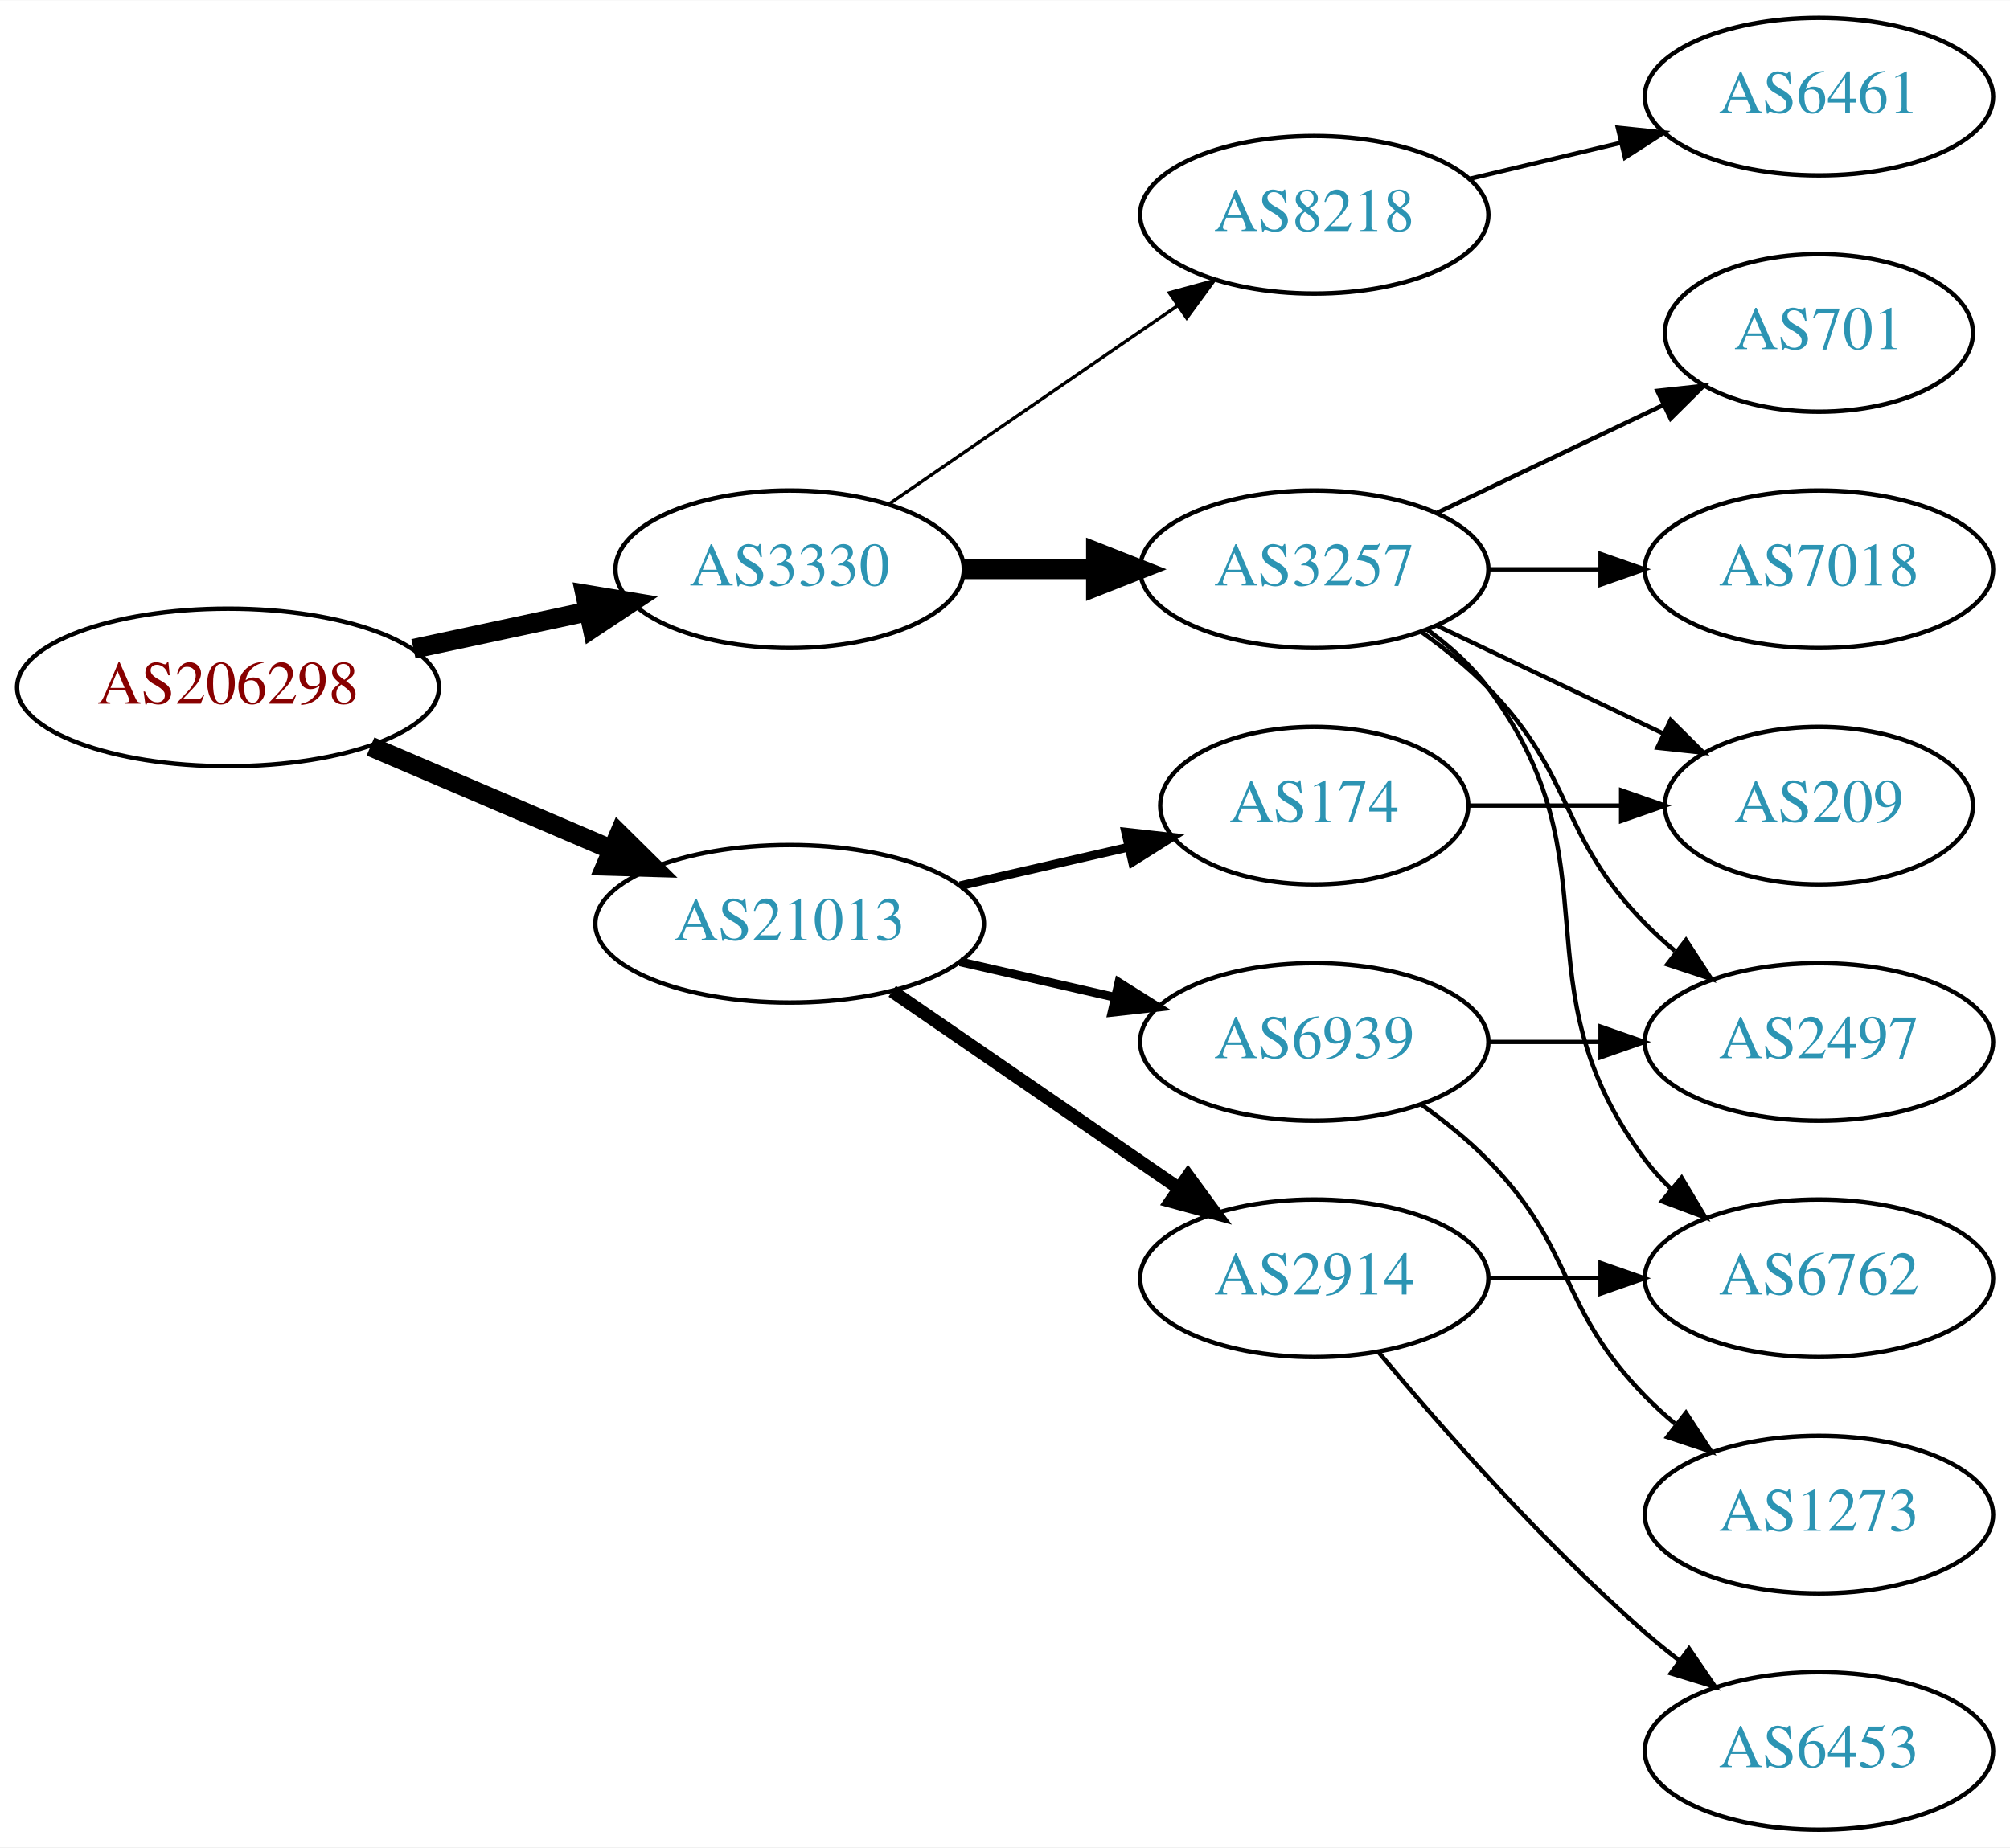
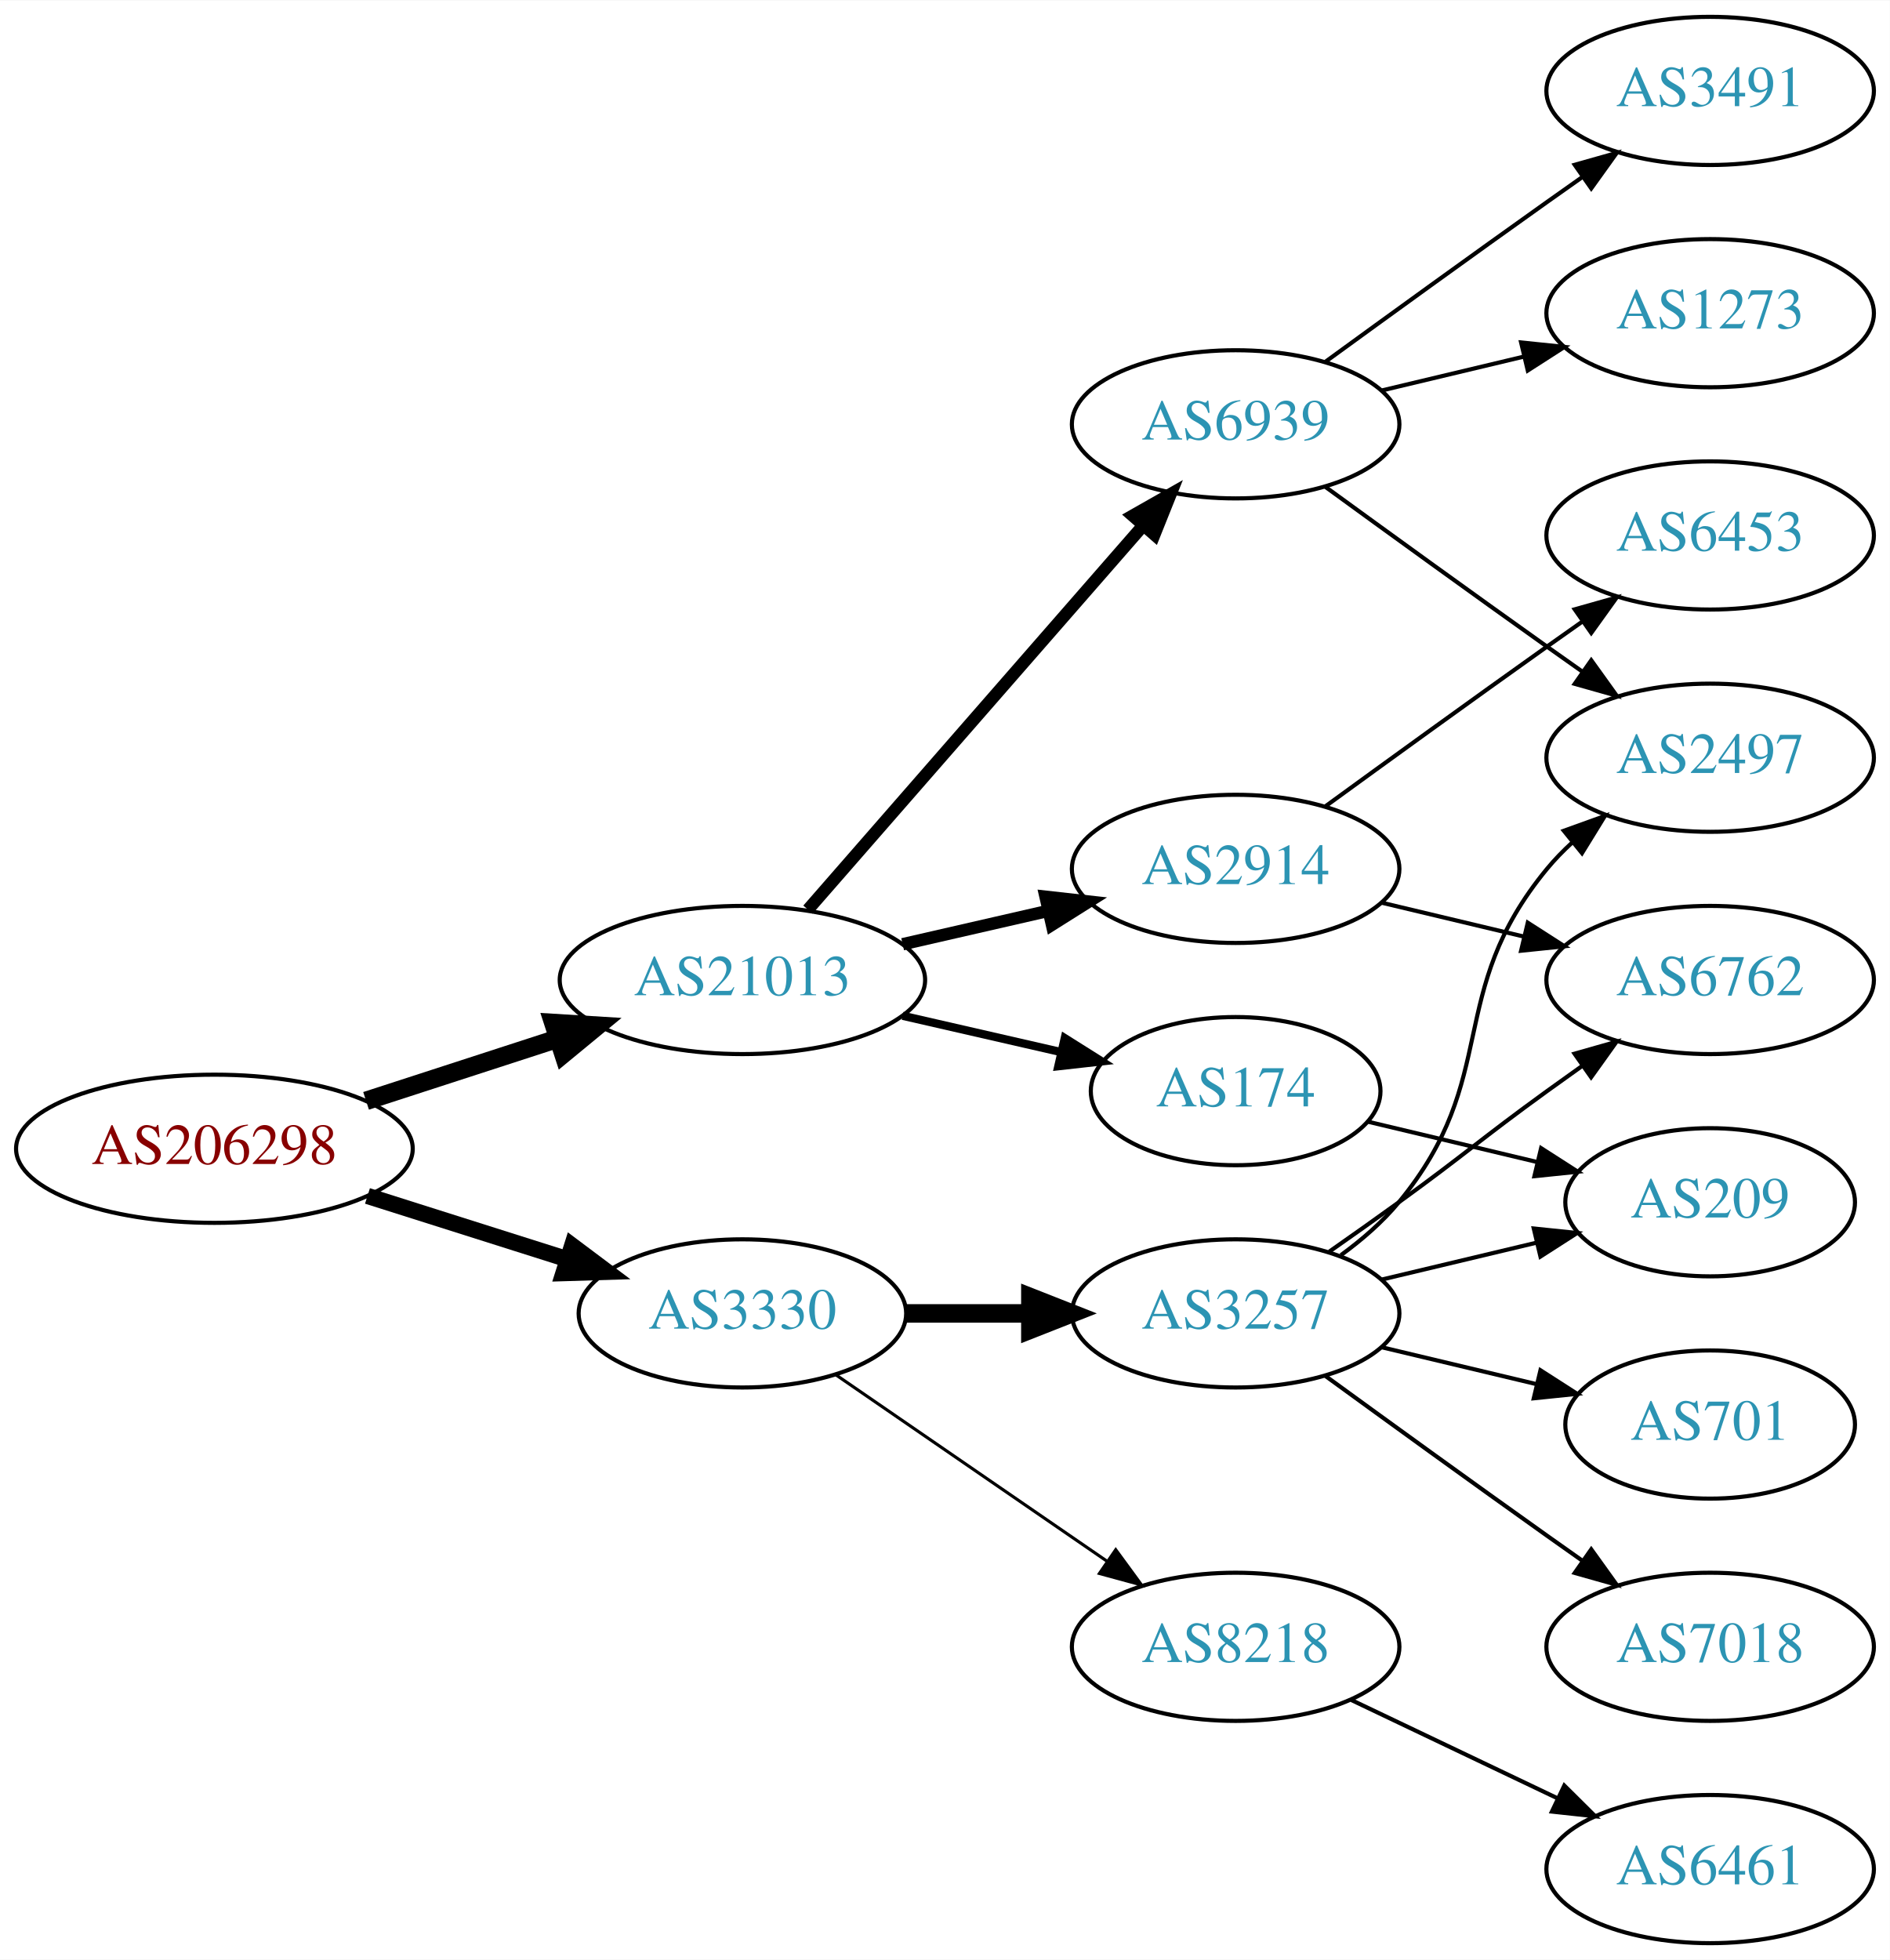
- <svg xmlns="http://www.w3.org/2000/svg" xmlns:xlink="http://www.w3.org/1999/xlink" width="459pt" height="422pt" viewBox="0.00 0.00 459.17 422.00">
-   <g id="graph0" class="graph" transform="scale(1 1) rotate(0) translate(4 418)">
-     <polygon fill="white" stroke="none" points="-4,4 -4,-418 455.17,-418 455.17,4 -4,4" />
+ <svg xmlns="http://www.w3.org/2000/svg" xmlns:xlink="http://www.w3.org/1999/xlink" width="459pt" height="476pt" viewBox="0.00 0.00 459.17 476.00">
+   <g id="graph0" class="graph" transform="scale(1 1) rotate(0) translate(4 472)">
+     <polygon fill="white" stroke="none" points="-4,4 -4,-472 455.17,-472 455.17,4 -4,4" />
    <g id="node1" class="node">
      <g id="a_node1">
        <a xlink:href="/asn/206298" xlink:title="AS206298 ~ RKM-AS [AT]">
-           <ellipse fill="#ffffff" stroke="black" cx="48.096" cy="-261" rx="48.192" ry="18" />
-           <text text-anchor="middle" x="48.096" y="-257.3" font-family="Times,serif" font-size="14.00" fill="#880000">AS206298</text>
+           <ellipse fill="#ffffff" stroke="black" cx="48.096" cy="-193" rx="48.192" ry="18" />
+           <text text-anchor="middle" x="48.096" y="-189.3" font-family="Times,serif" font-size="14.00" fill="#880000">AS206298</text>
        </a>
      </g>
    </g>
    <g id="node2" class="node">
      <g id="a_node2">
        <a xlink:href="/asn/3330" xlink:title="AS3330 ~ Vienna, Austria [AT]">
-           <ellipse fill="#ffffff" stroke="black" cx="176.388" cy="-288" rx="39.794" ry="18" />
-           <text text-anchor="middle" x="176.388" y="-284.3" font-family="Times,serif" font-size="14.00" fill="#2c94b3">AS3330</text>
+           <ellipse fill="#ffffff" stroke="black" cx="176.388" cy="-153" rx="39.794" ry="18" />
+           <text text-anchor="middle" x="176.388" y="-149.3" font-family="Times,serif" font-size="14.00" fill="#2c94b3">AS3330</text>
        </a>
      </g>
    </g>
    <g id="edge1" class="edge">
-       <path fill="none" stroke="black" stroke-width="4.5" d="M90.448,-269.841C103.163,-272.559 117.222,-275.565 130.181,-278.335" />
-       <polygon fill="black" stroke="black" stroke-width="4.5" points="129.69,-282.257 140.292,-280.497 131.336,-274.556 129.69,-282.257" />
+       <path fill="none" stroke="black" stroke-width="3.938" d="M85.286,-181.538C100.353,-176.765 117.942,-171.195 133.559,-166.248" />
+       <polygon fill="black" stroke="black" stroke-width="3.938" points="135.014,-169.459 143.491,-163.103 132.901,-162.785 135.014,-169.459" />
    </g>
    <g id="node3" class="node">
      <g id="a_node3">
        <a xlink:href="/asn/21013" xlink:title="AS21013 ~ Wels, AT [AT]">
-           <ellipse fill="#ffffff" stroke="black" cx="176.388" cy="-207" rx="44.393" ry="18" />
-           <text text-anchor="middle" x="176.388" y="-203.3" font-family="Times,serif" font-size="14.00" fill="#2c94b3">AS21013</text>
+           <ellipse fill="#ffffff" stroke="black" cx="176.388" cy="-234" rx="44.393" ry="18" />
+           <text text-anchor="middle" x="176.388" y="-230.3" font-family="Times,serif" font-size="14.00" fill="#2c94b3">AS21013</text>
        </a>
      </g>
    </g>
    <g id="edge2" class="edge">
-       <path fill="none" stroke="black" stroke-width="4.5" d="M80.639,-247.513C97.283,-240.396 117.873,-231.592 135.604,-224.011" />
-       <polygon fill="black" stroke="black" stroke-width="4.5" points="137.469,-227.495 145.116,-219.943 134.373,-220.255 137.469,-227.495" />
+       <path fill="none" stroke="black" stroke-width="4.5" d="M84.948,-204.639C99.425,-209.339 116.271,-214.808 131.474,-219.744" />
+       <polygon fill="black" stroke="black" stroke-width="4.5" points="130.458,-223.554 141.185,-222.896 132.89,-216.063 130.458,-223.554" />
    </g>
    <g id="node4" class="node">
      <g id="a_node4">
        <a xlink:href="/asn/3257" xlink:title="AS3257 ~ GTT [DE]">
-           <ellipse fill="#ffffff" stroke="black" cx="296.23" cy="-288" rx="39.794" ry="18" />
-           <text text-anchor="middle" x="296.23" y="-284.3" font-family="Times,serif" font-size="14.00" fill="#2c94b3">AS3257</text>
+           <ellipse fill="#ffffff" stroke="black" cx="296.23" cy="-153" rx="39.794" ry="18" />
+           <text text-anchor="middle" x="296.23" y="-149.3" font-family="Times,serif" font-size="14.00" fill="#2c94b3">AS3257</text>
        </a>
      </g>
    </g>
    <g id="edge3" class="edge">
-       <path fill="none" stroke="black" stroke-width="4.5" d="M216.3,-288C225.854,-288 236.203,-288 246.166,-288" />
-       <polygon fill="black" stroke="black" stroke-width="4.5" points="246.358,-291.938 256.358,-288 246.358,-284.063 246.358,-291.938" />
+       <path fill="none" stroke="black" stroke-width="4.5" d="M216.3,-153C225.854,-153 236.203,-153 246.166,-153" />
+       <polygon fill="black" stroke="black" stroke-width="4.5" points="246.358,-156.938 256.358,-153 246.358,-149.063 246.358,-156.938" />
    </g>
    <g id="node5" class="node">
      <g id="a_node5">
        <a xlink:href="/asn/8218" xlink:title="AS8218 ~ legacy Neotelecoms [FR]">
-           <ellipse fill="#ffffff" stroke="black" cx="296.23" cy="-369" rx="39.794" ry="18" />
-           <text text-anchor="middle" x="296.23" y="-365.3" font-family="Times,serif" font-size="14.00" fill="#2c94b3">AS8218</text>
+           <ellipse fill="#ffffff" stroke="black" cx="296.23" cy="-72" rx="39.794" ry="18" />
+           <text text-anchor="middle" x="296.23" y="-68.3" font-family="Times,serif" font-size="14.00" fill="#2c94b3">AS8218</text>
        </a>
      </g>
    </g>
    <g id="edge4" class="edge">
-       <path fill="none" stroke="black" stroke-width="0.75" d="M199.002,-302.857C217.49,-315.565 244.304,-333.995 264.934,-348.175" />
-       <polygon fill="black" stroke="black" stroke-width="0.75" points="263.13,-351.183 273.354,-353.963 267.096,-345.414 263.13,-351.183" />
+       <path fill="none" stroke="black" stroke-width="0.75" d="M199.002,-138.143C217.49,-125.435 244.304,-107.005 264.934,-92.825" />
+       <polygon fill="black" stroke="black" stroke-width="0.75" points="267.096,-95.586 273.354,-87.037 263.13,-89.817 267.096,-95.586" />
    </g>
    <g id="node12" class="node">
      <g id="a_node12">
        <a xlink:href="/asn/2914" xlink:title="AS2914 ~ NTT America, Inc. [US]">
-           <ellipse fill="#ffffff" stroke="black" cx="296.23" cy="-126" rx="39.794" ry="18" />
-           <text text-anchor="middle" x="296.23" y="-122.3" font-family="Times,serif" font-size="14.00" fill="#2c94b3">AS2914</text>
+           <ellipse fill="#ffffff" stroke="black" cx="296.23" cy="-261" rx="39.794" ry="18" />
+           <text text-anchor="middle" x="296.23" y="-257.3" font-family="Times,serif" font-size="14.00" fill="#2c94b3">AS2914</text>
        </a>
      </g>
    </g>
    <g id="edge11" class="edge">
-       <path fill="none" stroke="black" stroke-width="3" d="M199.83,-191.574C218.412,-178.802 244.972,-160.545 265.352,-146.537" />
-       <polygon fill="black" stroke="black" stroke-width="3" points="267.408,-149.371 273.666,-140.822 263.443,-143.602 267.408,-149.371" />
+       <path fill="none" stroke="black" stroke-width="3" d="M215.322,-242.692C226.563,-245.267 238.976,-248.111 250.599,-250.774" />
+       <polygon fill="black" stroke="black" stroke-width="3" points="250.031,-254.235 260.56,-253.057 251.595,-247.412 250.031,-254.235" />
    </g>
    <g id="node13" class="node">
      <g id="a_node13">
-         <a xlink:href="/asn/174" xlink:title="AS174 ~ Cogent Communications [US]">
-           <ellipse fill="#ffffff" stroke="black" cx="296.23" cy="-234" rx="35.194" ry="18" />
-           <text text-anchor="middle" x="296.23" y="-230.3" font-family="Times,serif" font-size="14.00" fill="#2c94b3">AS174</text>
+         <a xlink:href="/asn/6939" xlink:title="AS6939 ~ Hurricane Electric LLC [US]">
+           <ellipse fill="#ffffff" stroke="black" cx="296.23" cy="-369" rx="39.794" ry="18" />
+           <text text-anchor="middle" x="296.23" y="-365.3" font-family="Times,serif" font-size="14.00" fill="#2c94b3">AS6939</text>
        </a>
      </g>
    </g>
    <g id="edge12" class="edge">
-       <path fill="none" stroke="black" stroke-width="2" d="M215.322,-215.692C227.639,-218.514 241.364,-221.658 253.915,-224.534" />
-       <polygon fill="black" stroke="black" stroke-width="2" points="253.15,-227.949 263.68,-226.771 254.714,-221.126 253.15,-227.949" />
+       <path fill="none" stroke="black" stroke-width="3" d="M192.312,-251.098C212.855,-274.631 249.974,-317.155 273.571,-344.187" />
+       <polygon fill="black" stroke="black" stroke-width="3" points="271.214,-346.809 280.426,-352.041 276.487,-342.206 271.214,-346.809" />
    </g>
    <g id="node14" class="node">
      <g id="a_node14">
-         <a xlink:href="/asn/6939" xlink:title="AS6939 ~ Hurricane Electric LLC [US]">
-           <ellipse fill="#ffffff" stroke="black" cx="296.23" cy="-180" rx="39.794" ry="18" />
-           <text text-anchor="middle" x="296.23" y="-176.3" font-family="Times,serif" font-size="14.00" fill="#2c94b3">AS6939</text>
+         <a xlink:href="/asn/174" xlink:title="AS174 ~ Cogent Communications [US]">
+           <ellipse fill="#ffffff" stroke="black" cx="296.23" cy="-207" rx="35.194" ry="18" />
+           <text text-anchor="middle" x="296.23" y="-203.3" font-family="Times,serif" font-size="14.00" fill="#2c94b3">AS174</text>
        </a>
      </g>
    </g>
    <g id="edge13" class="edge">
-       <path fill="none" stroke="black" stroke-width="2" d="M215.322,-198.308C226.563,-195.733 238.976,-192.889 250.599,-190.226" />
-       <polygon fill="black" stroke="black" stroke-width="2" points="251.595,-193.588 260.56,-187.943 250.031,-186.765 251.595,-193.588" />
+       <path fill="none" stroke="black" stroke-width="2" d="M215.322,-225.308C227.639,-222.486 241.364,-219.342 253.915,-216.466" />
+       <polygon fill="black" stroke="black" stroke-width="2" points="254.714,-219.874 263.68,-214.229 253.15,-213.051 254.714,-219.874" />
    </g>
    <g id="node6" class="node">
      <g id="a_node6">
-         <a xlink:href="/asn/7018" xlink:title="AS7018 ~ AT&amp;T Services, Inc. [US]">
-           <ellipse fill="#ffffff" stroke="black" cx="411.523" cy="-288" rx="39.794" ry="18" />
-           <text text-anchor="middle" x="411.523" y="-284.3" font-family="Times,serif" font-size="14.00" fill="#2c94b3">AS7018</text>
+         <a xlink:href="/asn/6762" xlink:title="AS6762 ~ TELECOM ITALIA SPARKLE S.p.A. [IT]">
+           <ellipse fill="#ffffff" stroke="black" cx="411.523" cy="-234" rx="39.794" ry="18" />
+           <text text-anchor="middle" x="411.523" y="-230.3" font-family="Times,serif" font-size="14.00" fill="#2c94b3">AS6762</text>
        </a>
      </g>
    </g>
    <g id="edge5" class="edge">
-       <path fill="none" stroke="black" d="M335.902,-288C344.105,-288 352.869,-288 361.401,-288" />
-       <polygon fill="black" stroke="black" points="361.641,-291.5 371.641,-288 361.641,-284.5 361.641,-291.5" />
+       <path fill="none" stroke="black" d="M318.987,-168.009C324.522,-171.879 330.44,-176.064 335.877,-180 352.076,-191.729 355.677,-195.271 371.877,-207 374.68,-209.029 377.611,-211.125 380.552,-213.21" />
+       <polygon fill="black" stroke="black" points="378.574,-216.097 388.766,-218.991 382.603,-210.373 378.574,-216.097" />
    </g>
    <g id="node7" class="node">
      <g id="a_node7">
-         <a xlink:href="/asn/701" xlink:title="AS701 ~ UUNET [US]">
-           <ellipse fill="#ffffff" stroke="black" cx="411.523" cy="-342" rx="35.194" ry="18" />
-           <text text-anchor="middle" x="411.523" y="-338.3" font-family="Times,serif" font-size="14.00" fill="#2c94b3">AS701</text>
+         <a xlink:href="/asn/209" xlink:title="AS209 ~ CenturyLink Communications, LLC [US]">
+           <ellipse fill="#ffffff" stroke="black" cx="411.523" cy="-180" rx="35.194" ry="18" />
+           <text text-anchor="middle" x="411.523" y="-176.3" font-family="Times,serif" font-size="14.00" fill="#2c94b3">AS209</text>
        </a>
      </g>
    </g>
    <g id="edge6" class="edge">
-       <path fill="none" stroke="black" d="M324.367,-300.934C339.798,-308.29 359.284,-317.577 375.819,-325.459" />
-       <polygon fill="black" stroke="black" points="374.628,-328.768 385.161,-329.911 377.64,-322.449 374.628,-328.768" />
+       <path fill="none" stroke="black" d="M331.837,-161.248C343.632,-164.058 356.937,-167.229 369.204,-170.153" />
+       <polygon fill="black" stroke="black" points="368.67,-173.624 379.209,-172.537 370.293,-166.814 368.67,-173.624" />
    </g>
    <g id="node8" class="node">
      <g id="a_node8">
-         <a xlink:href="/asn/2497" xlink:title="AS2497 ~ Internet Initiative Japan Inc. [JP]">
-           <ellipse fill="#ffffff" stroke="black" cx="411.523" cy="-180" rx="39.794" ry="18" />
-           <text text-anchor="middle" x="411.523" y="-176.3" font-family="Times,serif" font-size="14.00" fill="#2c94b3">AS2497</text>
+         <a xlink:href="/asn/701" xlink:title="AS701 ~ UUNET [US]">
+           <ellipse fill="#ffffff" stroke="black" cx="411.523" cy="-126" rx="35.194" ry="18" />
+           <text text-anchor="middle" x="411.523" y="-122.3" font-family="Times,serif" font-size="14.00" fill="#2c94b3">AS701</text>
        </a>
      </g>
    </g>
    <g id="edge7" class="edge">
-       <path fill="none" stroke="black" d="M320.824,-273.611C326.08,-269.852 331.412,-265.563 335.877,-261 356.049,-240.383 351.704,-227.617 371.877,-207 373.969,-204.861 376.253,-202.782 378.63,-200.79" />
-       <polygon fill="black" stroke="black" points="381.148,-203.268 386.929,-194.389 376.873,-197.725 381.148,-203.268" />
+       <path fill="none" stroke="black" d="M331.837,-144.752C343.632,-141.942 356.937,-138.771 369.204,-135.847" />
+       <polygon fill="black" stroke="black" points="370.293,-139.186 379.209,-133.463 368.67,-132.376 370.293,-139.186" />
    </g>
    <g id="node9" class="node">
      <g id="a_node9">
-         <a xlink:href="/asn/209" xlink:title="AS209 ~ CenturyLink Communications, LLC [US]">
-           <ellipse fill="#ffffff" stroke="black" cx="411.523" cy="-234" rx="35.194" ry="18" />
-           <text text-anchor="middle" x="411.523" y="-230.3" font-family="Times,serif" font-size="14.00" fill="#2c94b3">AS209</text>
+         <a xlink:href="/asn/7018" xlink:title="AS7018 ~ AT&amp;T Services, Inc. [US]">
+           <ellipse fill="#ffffff" stroke="black" cx="411.523" cy="-72" rx="39.794" ry="18" />
+           <text text-anchor="middle" x="411.523" y="-68.3" font-family="Times,serif" font-size="14.00" fill="#2c94b3">AS7018</text>
        </a>
      </g>
    </g>
    <g id="edge8" class="edge">
-       <path fill="none" stroke="black" d="M324.367,-275.066C339.798,-267.71 359.284,-258.423 375.819,-250.541" />
-       <polygon fill="black" stroke="black" points="377.64,-253.551 385.161,-246.089 374.628,-247.232 377.64,-253.551" />
+       <path fill="none" stroke="black" d="M318.078,-137.778C333.012,-126.909 353.626,-111.975 371.877,-99 374.697,-96.995 377.64,-94.915 380.588,-92.841" />
+       <polygon fill="black" stroke="black" points="382.634,-95.681 388.813,-87.074 378.616,-89.95 382.634,-95.681" />
    </g>
    <g id="node10" class="node">
      <g id="a_node10">
-         <a xlink:href="/asn/6762" xlink:title="AS6762 ~ TELECOM ITALIA SPARKLE S.p.A. [IT]">
-           <ellipse fill="#ffffff" stroke="black" cx="411.523" cy="-126" rx="39.794" ry="18" />
-           <text text-anchor="middle" x="411.523" y="-122.3" font-family="Times,serif" font-size="14.00" fill="#2c94b3">AS6762</text>
+         <a xlink:href="/asn/2497" xlink:title="AS2497 ~ Internet Initiative Japan Inc. [JP]">
+           <ellipse fill="#ffffff" stroke="black" cx="411.523" cy="-288" rx="39.794" ry="18" />
+           <text text-anchor="middle" x="411.523" y="-284.3" font-family="Times,serif" font-size="14.00" fill="#2c94b3">AS2497</text>
        </a>
      </g>
    </g>
    <g id="edge9" class="edge">
-       <path fill="none" stroke="black" d="M322.161,-274.118C327.237,-270.389 332.155,-265.984 335.877,-261 366.148,-220.458 341.605,-193.542 371.877,-153 373.621,-150.664 375.628,-148.455 377.792,-146.383" />
-       <polygon fill="black" stroke="black" points="380.151,-148.973 385.592,-139.882 375.67,-143.595 380.151,-148.973" />
+       <path fill="none" stroke="black" d="M321.811,-167.156C326.905,-170.872 331.919,-175.201 335.877,-180 360.941,-210.394 346.812,-230.606 371.877,-261 373.732,-263.25 375.819,-265.396 378.038,-267.424" />
+       <polygon fill="black" stroke="black" points="375.973,-270.256 385.942,-273.844 380.386,-264.823 375.973,-270.256" />
    </g>
    <g id="node11" class="node">
      <g id="a_node11">
        <a xlink:href="/asn/6461" xlink:title="AS6461 ~ Zayo Bandwidth [US]">
-           <ellipse fill="#ffffff" stroke="black" cx="411.523" cy="-396" rx="39.794" ry="18" />
-           <text text-anchor="middle" x="411.523" y="-392.3" font-family="Times,serif" font-size="14.00" fill="#2c94b3">AS6461</text>
+           <ellipse fill="#ffffff" stroke="black" cx="411.523" cy="-18" rx="39.794" ry="18" />
+           <text text-anchor="middle" x="411.523" y="-14.3" font-family="Times,serif" font-size="14.00" fill="#2c94b3">AS6461</text>
        </a>
      </g>
    </g>
    <g id="edge10" class="edge">
-       <path fill="none" stroke="black" d="M331.837,-377.248C342.709,-379.838 354.863,-382.735 366.305,-385.462" />
-       <polygon fill="black" stroke="black" points="365.589,-388.889 376.128,-387.803 367.212,-382.08 365.589,-388.889" />
-     </g>
-     <g id="edge15" class="edge">
-       <path fill="none" stroke="black" d="M335.902,-126C344.105,-126 352.869,-126 361.401,-126" />
-       <polygon fill="black" stroke="black" points="361.641,-129.5 371.641,-126 361.641,-122.5 361.641,-129.5" />
+       <path fill="none" stroke="black" d="M324.367,-59.066C339.361,-51.919 358.182,-42.948 374.405,-35.215" />
+       <polygon fill="black" stroke="black" points="376.087,-38.291 383.608,-30.829 373.075,-31.972 376.087,-38.291" />
+     </g>
+     <g id="edge14" class="edge">
+       <path fill="none" stroke="black" d="M331.837,-252.752C342.709,-250.162 354.863,-247.265 366.305,-244.538" />
+       <polygon fill="black" stroke="black" points="367.212,-247.92 376.128,-242.197 365.589,-241.111 367.212,-247.92" />
    </g>
    <g id="node15" class="node">
      <g id="a_node15">
        <a xlink:href="/asn/6453" xlink:title="AS6453 ~ TATA COMMUNICATIONS (AMERICA) INC [US]">
-           <ellipse fill="#ffffff" stroke="black" cx="411.523" cy="-18" rx="39.794" ry="18" />
-           <text text-anchor="middle" x="411.523" y="-14.3" font-family="Times,serif" font-size="14.00" fill="#2c94b3">AS6453</text>
-         </a>
-       </g>
-     </g>
-     <g id="edge14" class="edge">
-       <path fill="none" stroke="black" d="M310.86,-109.183C325.143,-92.071 348.689,-65.255 371.877,-45 374.342,-42.846 376.981,-40.706 379.678,-38.628" />
-       <polygon fill="black" stroke="black" points="381.851,-41.375 387.832,-32.63 377.703,-35.736 381.851,-41.375" />
-     </g>
-     <g id="edge18" class="edge">
-       <path fill="none" stroke="black" d="M331.529,-234C342.399,-234 354.577,-234 366.054,-234" />
-       <polygon fill="black" stroke="black" points="366.341,-237.5 376.341,-234 366.341,-230.5 366.341,-237.5" />
+           <ellipse fill="#ffffff" stroke="black" cx="411.523" cy="-342" rx="39.794" ry="18" />
+           <text text-anchor="middle" x="411.523" y="-338.3" font-family="Times,serif" font-size="14.00" fill="#2c94b3">AS6453</text>
+         </a>
+       </g>
+     </g>
+     <g id="edge15" class="edge">
+       <path fill="none" stroke="black" d="M318.078,-276.222C333.012,-287.091 353.626,-302.025 371.877,-315 374.697,-317.005 377.64,-319.085 380.588,-321.159" />
+       <polygon fill="black" stroke="black" points="378.616,-324.05 388.813,-326.926 382.634,-318.319 378.616,-324.05" />
    </g>
    <g id="edge17" class="edge">
-       <path fill="none" stroke="black" d="M335.902,-180C344.105,-180 352.869,-180 361.401,-180" />
-       <polygon fill="black" stroke="black" points="361.641,-183.5 371.641,-180 361.641,-176.5 361.641,-183.5" />
+       <path fill="none" stroke="black" d="M318.078,-353.778C333.012,-342.909 353.626,-327.975 371.877,-315 374.697,-312.995 377.64,-310.915 380.588,-308.841" />
+       <polygon fill="black" stroke="black" points="382.634,-311.681 388.813,-303.074 378.616,-305.95 382.634,-311.681" />
    </g>
    <g id="node16" class="node">
      <g id="a_node16">
        <a xlink:href="/asn/1273" xlink:title="AS1273 ~ Vodafone Group PLC [EU]">
-           <ellipse fill="#ffffff" stroke="black" cx="411.523" cy="-72" rx="39.794" ry="18" />
-           <text text-anchor="middle" x="411.523" y="-68.3" font-family="Times,serif" font-size="14.00" fill="#2c94b3">AS1273</text>
+           <ellipse fill="#ffffff" stroke="black" cx="411.523" cy="-396" rx="39.794" ry="18" />
+           <text text-anchor="middle" x="411.523" y="-392.3" font-family="Times,serif" font-size="14.00" fill="#2c94b3">AS1273</text>
        </a>
      </g>
    </g>
    <g id="edge16" class="edge">
-       <path fill="none" stroke="black" d="M320.824,-165.611C326.08,-161.852 331.412,-157.563 335.877,-153 356.049,-132.383 351.704,-119.617 371.877,-99 373.969,-96.861 376.253,-94.782 378.63,-92.79" />
-       <polygon fill="black" stroke="black" points="381.148,-95.268 386.929,-86.389 376.873,-89.725 381.148,-95.268" />
+       <path fill="none" stroke="black" d="M331.837,-377.248C342.709,-379.838 354.863,-382.735 366.305,-385.462" />
+       <polygon fill="black" stroke="black" points="365.589,-388.889 376.128,-387.803 367.212,-382.08 365.589,-388.889" />
+     </g>
+     <g id="node17" class="node">
+       <g id="a_node17">
+         <a xlink:href="/asn/3491" xlink:title="AS3491 ~ PCCW Global, Inc. [US]">
+           <ellipse fill="#ffffff" stroke="black" cx="411.523" cy="-450" rx="39.794" ry="18" />
+           <text text-anchor="middle" x="411.523" y="-446.3" font-family="Times,serif" font-size="14.00" fill="#2c94b3">AS3491</text>
+         </a>
+       </g>
+     </g>
+     <g id="edge18" class="edge">
+       <path fill="none" stroke="black" d="M318.078,-384.222C333.012,-395.091 353.626,-410.025 371.877,-423 374.697,-425.005 377.64,-427.085 380.588,-429.159" />
+       <polygon fill="black" stroke="black" points="378.616,-432.05 388.813,-434.926 382.634,-426.319 378.616,-432.05" />
+     </g>
+     <g id="edge19" class="edge">
+       <path fill="none" stroke="black" d="M328.488,-199.551C341.118,-196.541 355.872,-193.024 369.358,-189.81" />
+       <polygon fill="black" stroke="black" points="370.451,-193.148 379.367,-187.425 368.828,-186.339 370.451,-193.148" />
    </g>
  </g>
</svg>
